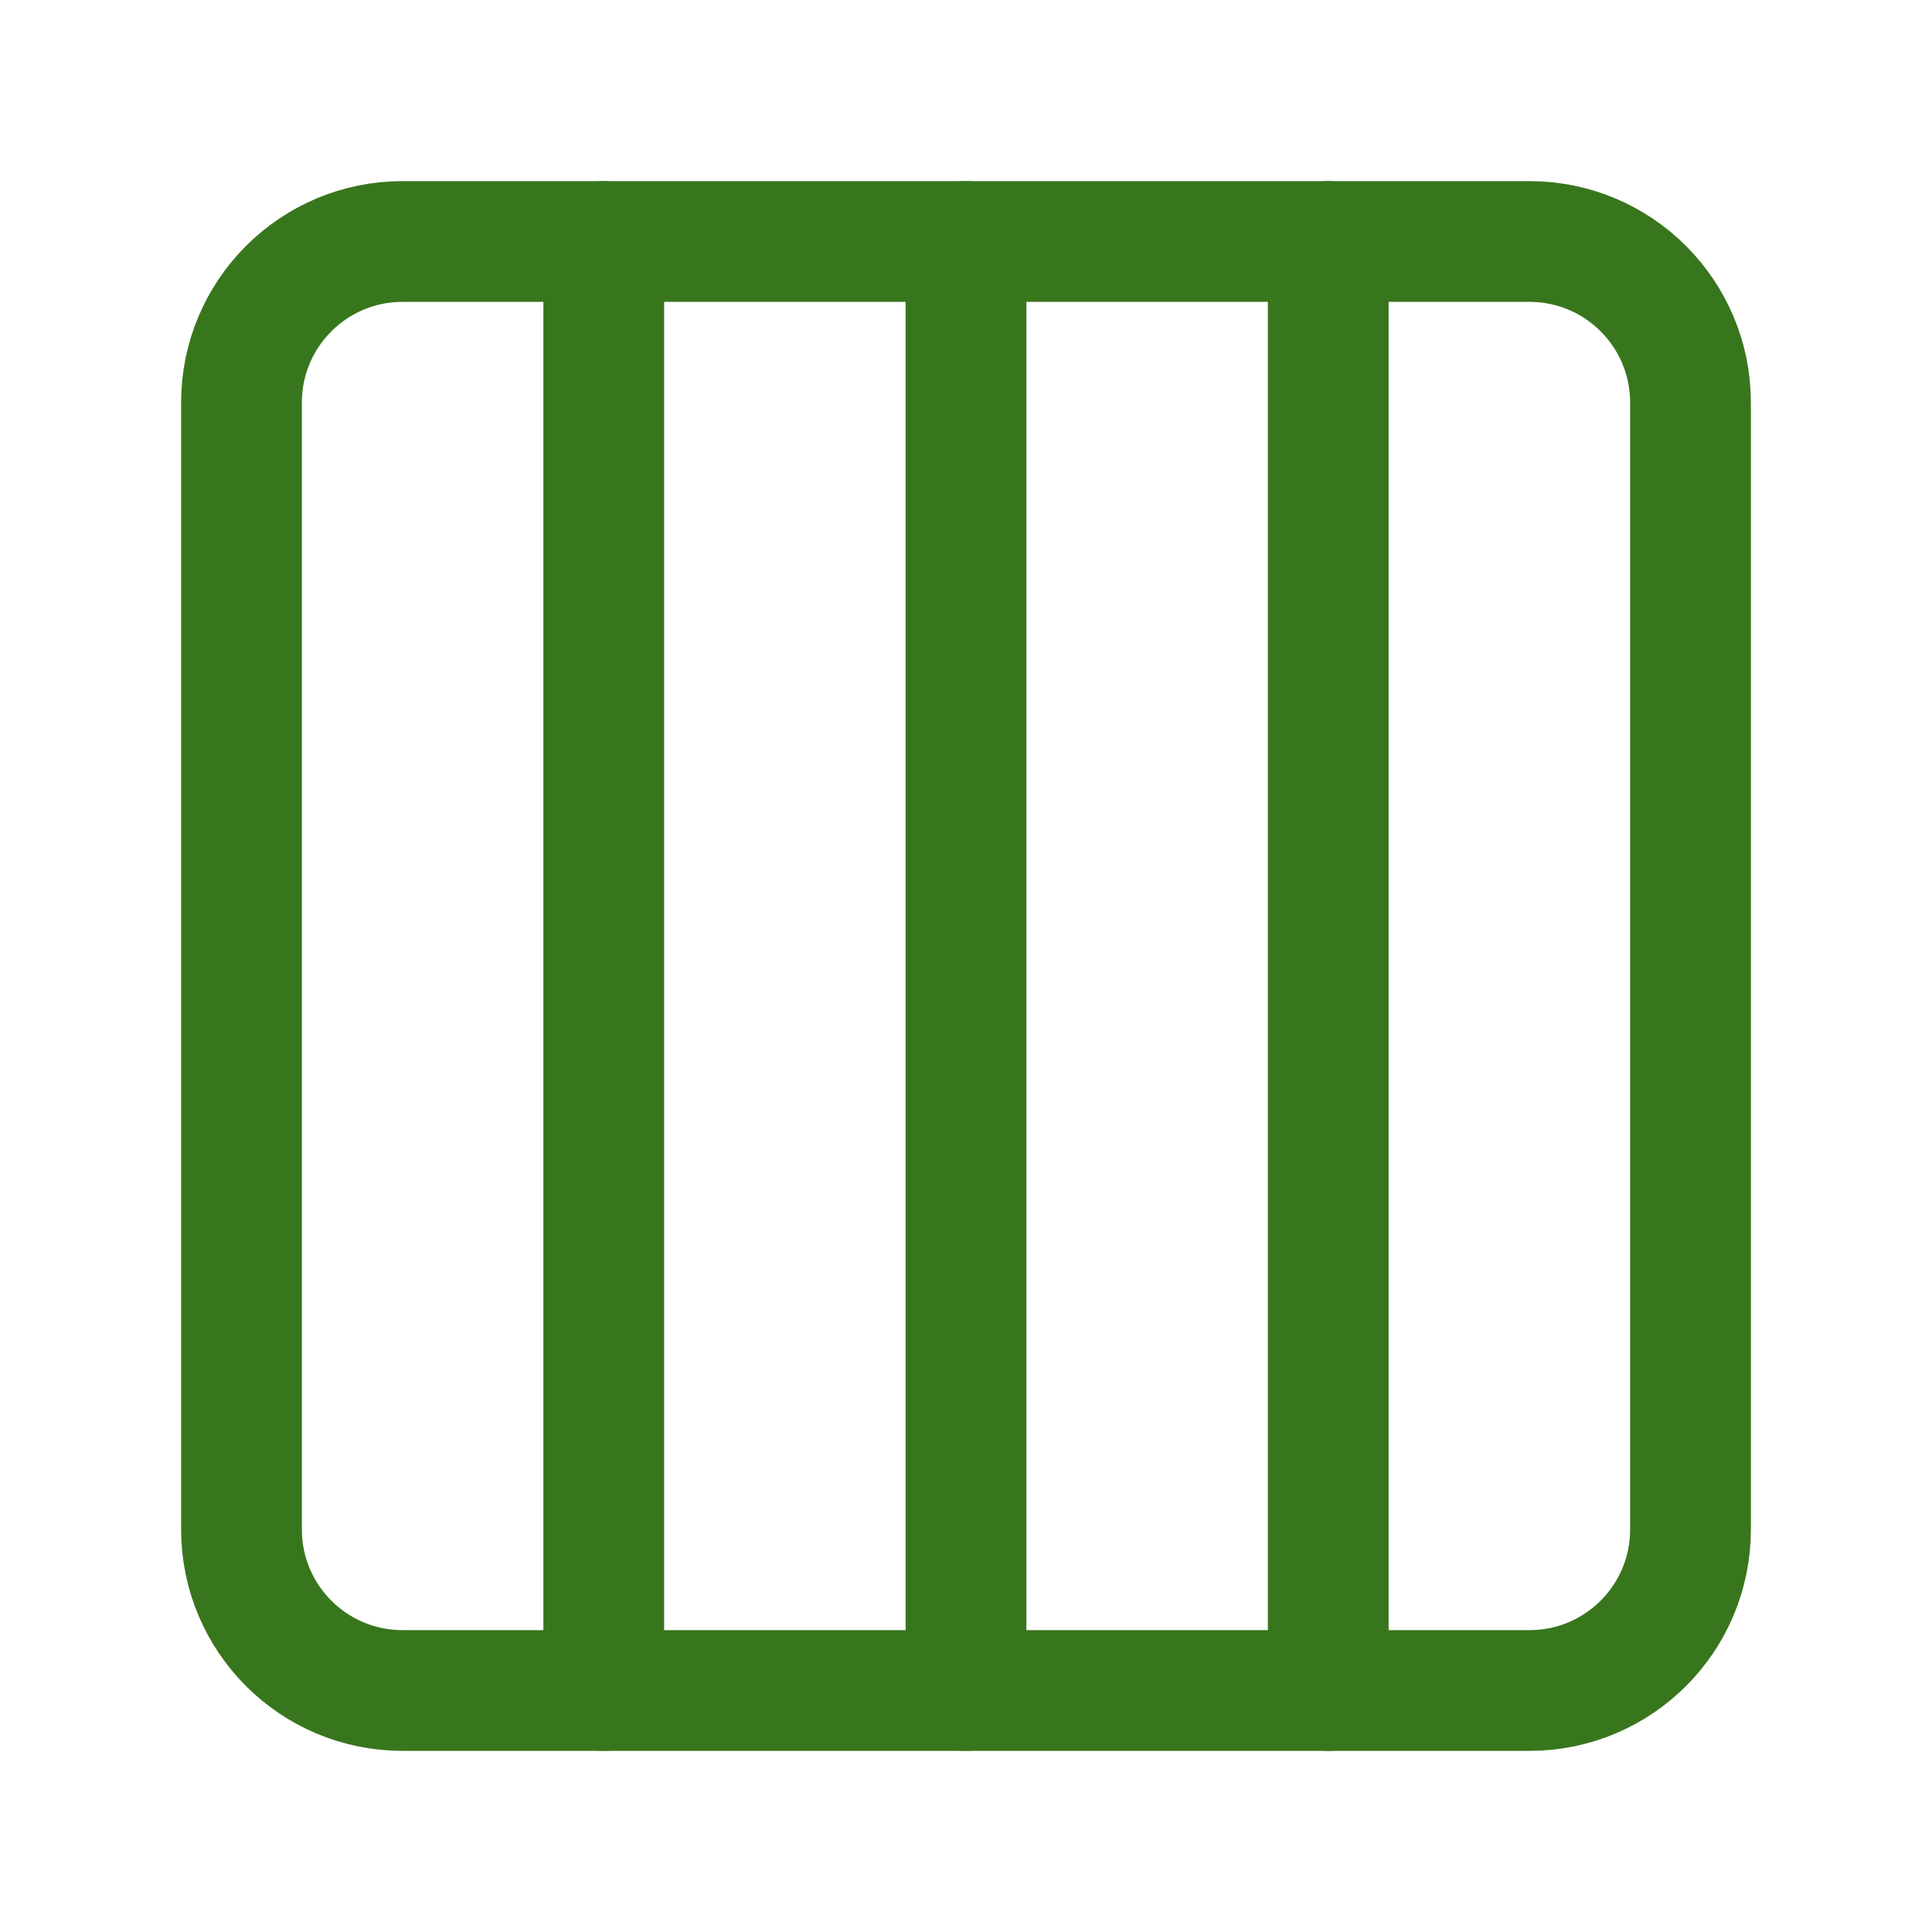
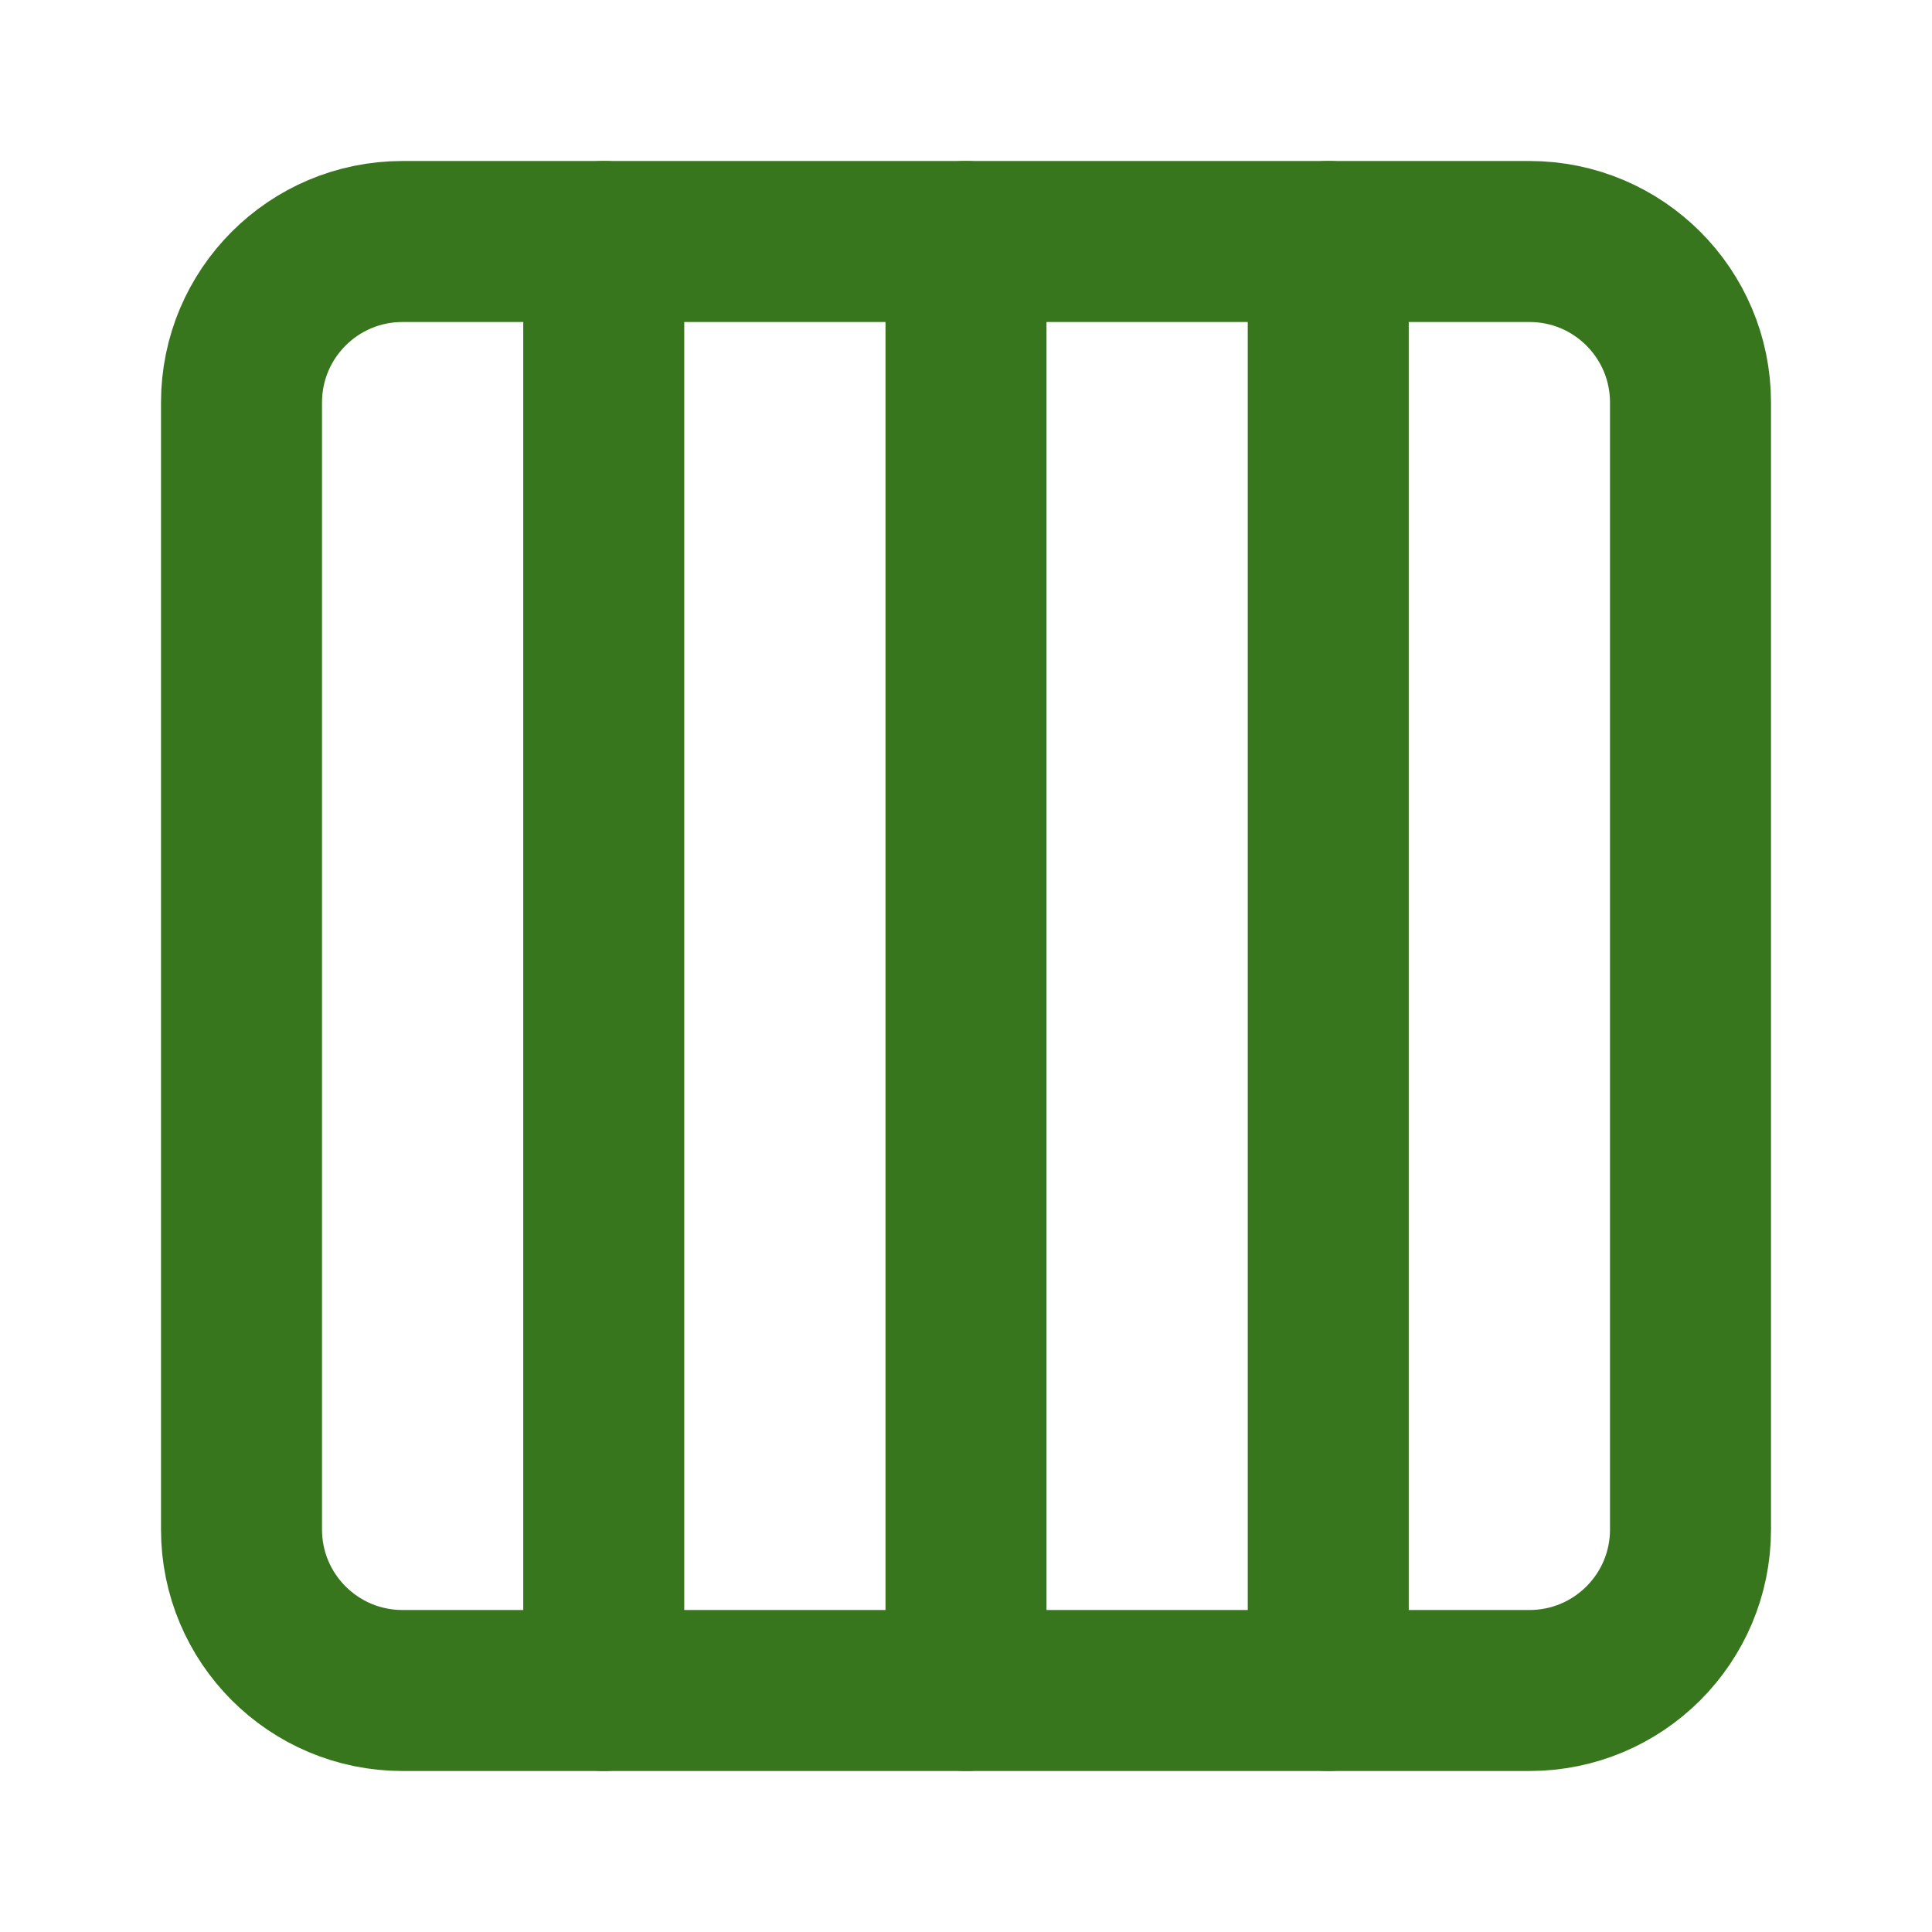
- <svg xmlns="http://www.w3.org/2000/svg" width="24" height="24" viewBox="0 0 24 24" fill="none" stroke="none" stroke-width="1.5" stroke-linecap="round" stroke-linejoin="round">
+ <svg xmlns="http://www.w3.org/2000/svg" width="24" height="24" viewBox="0 0 24 24" fill="none" stroke="none" stroke-width="2" stroke-linecap="round" stroke-linejoin="round">
  <style>@media (prefers-color-scheme:dark){.sc0{stroke:#93c47d}.fc0{fill:#93c47d}}</style>
  <rect x="3" y="3" width="18" height="18" rx="2" fill="none" stroke="#38761d" class="sc0" />
  <path d="M7.5 3v18M12 3v18M16.5 3v18" fill="none" stroke="#38761d" class="sc0" />
</svg>
